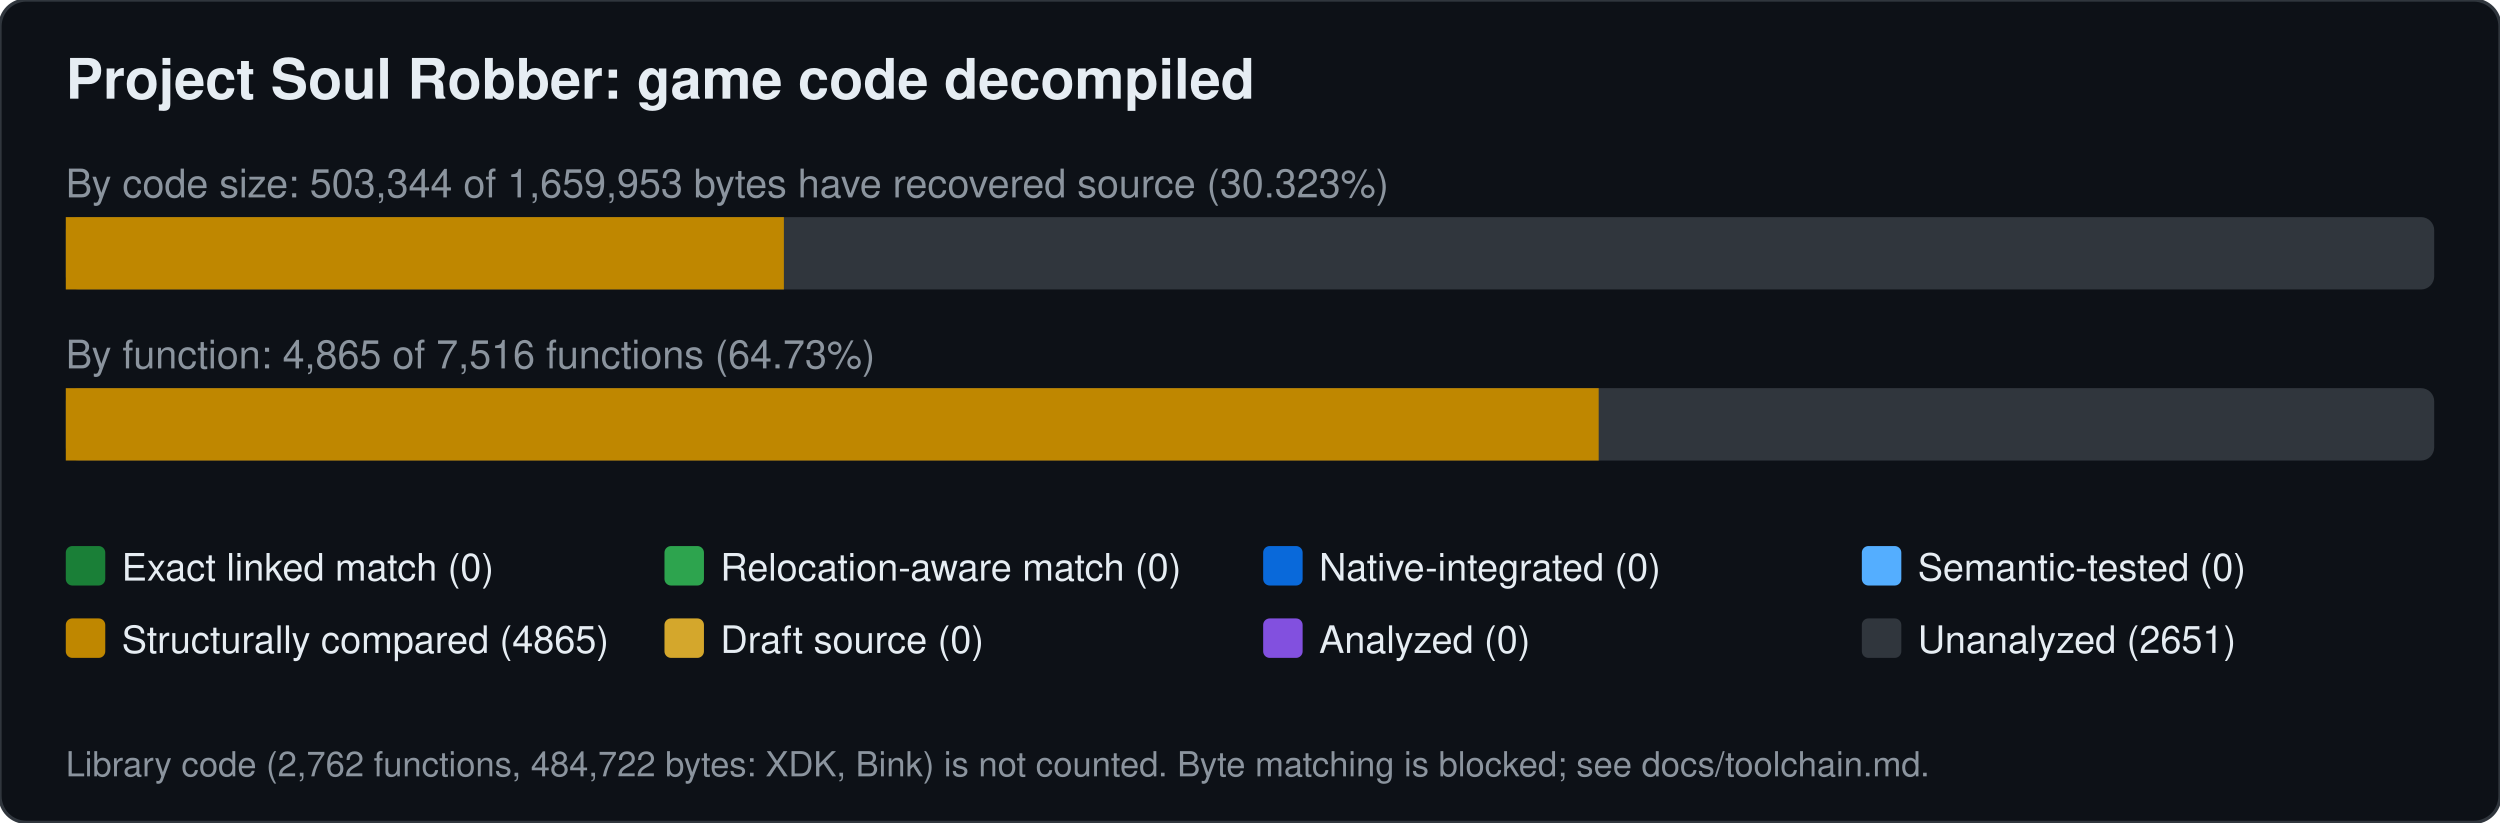
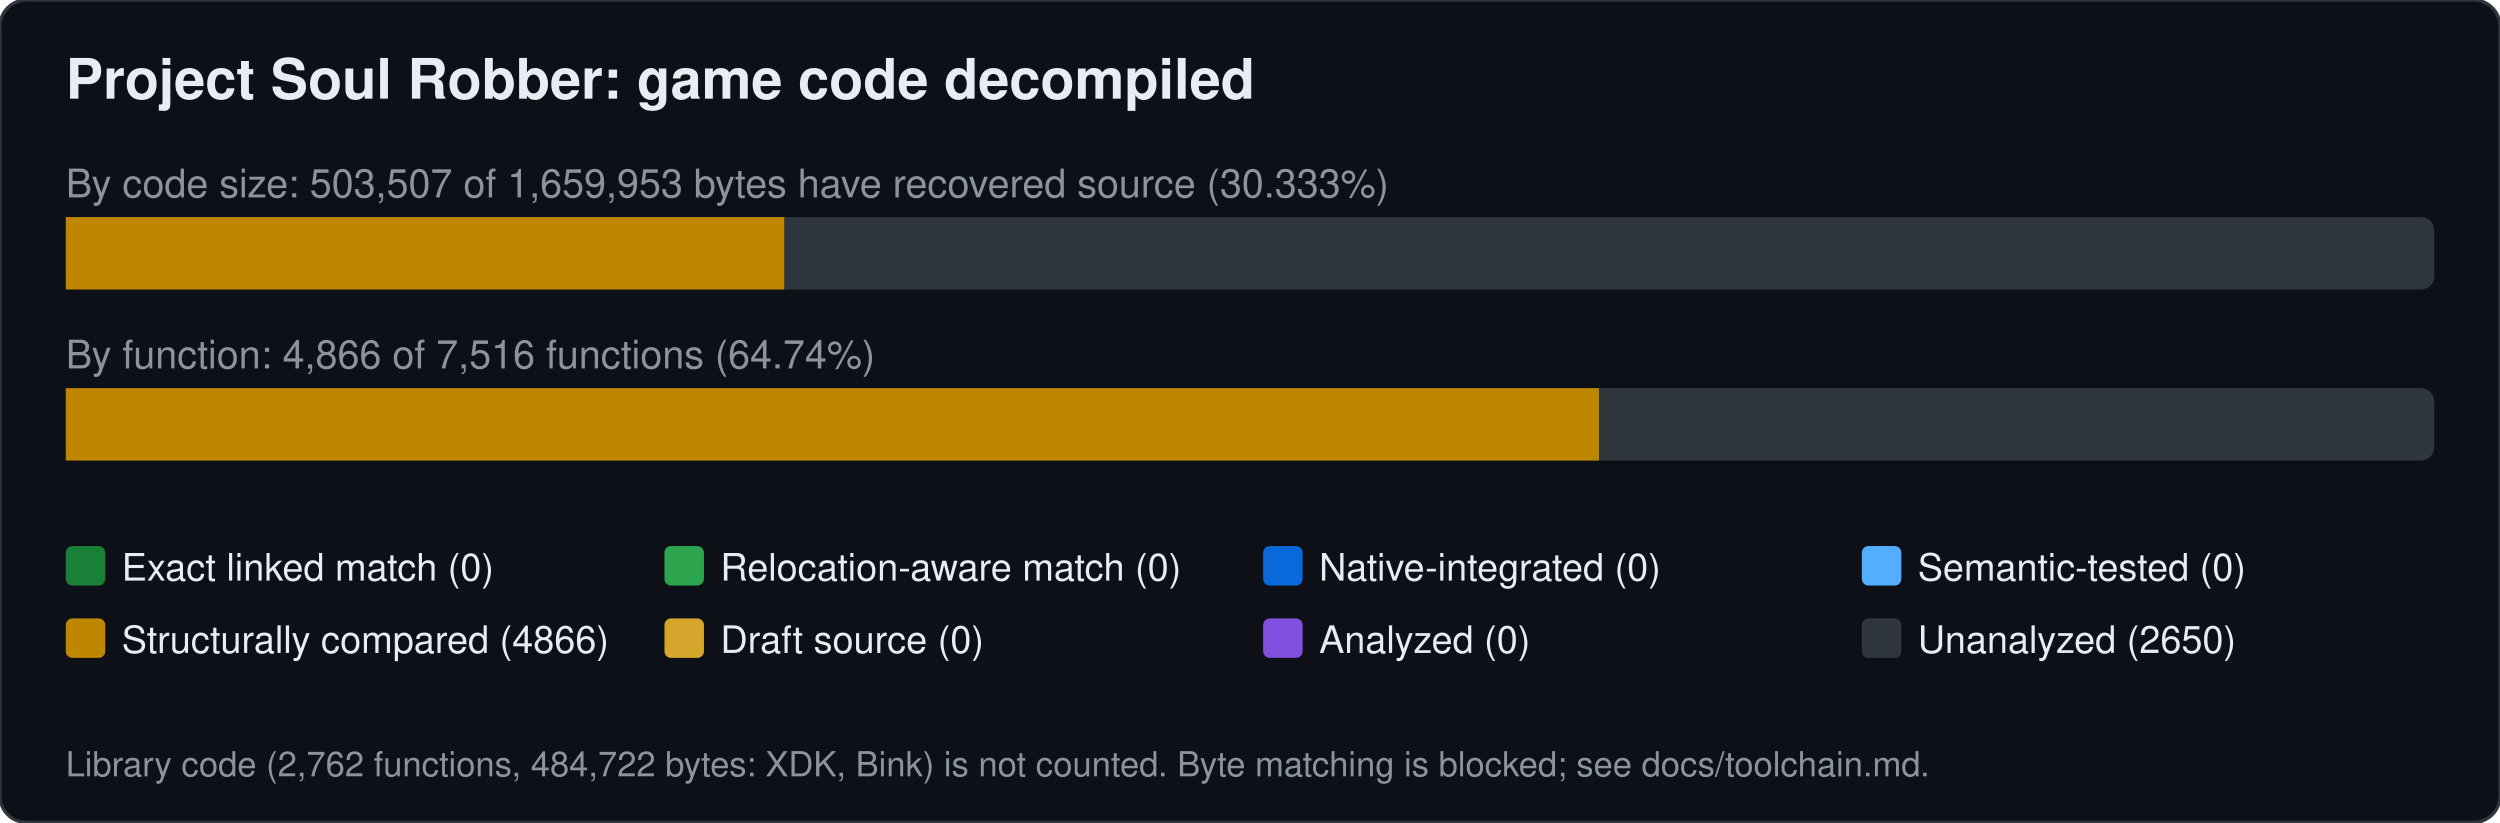
<svg xmlns="http://www.w3.org/2000/svg" width="760" height="250" viewBox="0 0 760 250" font-family="Segoe UI,Helvetica,Arial,sans-serif">
  <rect width="760" height="250" rx="8" fill="#0d1117" stroke="#30363d" />
  <text x="20" y="30" font-size="17" font-weight="600" fill="#e6edf3">Project Soul Robber: game code decompiled</text>
-   <text x="20" y="60" font-size="12" fill="#8b949e">By code size: 503,344 of 1,659,953 bytes have recovered source (30.323%)</text>
+   <text x="20" y="60" font-size="12" fill="#8b949e">By code size: 503,507 of 1,659,953 bytes have recovered source (30.333%)</text>
  <rect x="20" y="66" width="720" height="22" rx="4" fill="#30363d" />
-   <rect x="20.0" y="66" width="218.3" height="22" fill="#bf8700" />
-   <text x="20" y="112" font-size="12" fill="#8b949e">By function: 4,865 of 7,516 functions (64.73%)</text>
+   <rect x="20.0" y="66" width="218.4" height="22" fill="#bf8700" />
+   <text x="20" y="112" font-size="12" fill="#8b949e">By function: 4,866 of 7,516 functions (64.74%)</text>
  <rect x="20" y="118" width="720" height="22" rx="4" fill="#30363d" />
-   <rect x="20.0" y="118" width="466.0" height="22" fill="#bf8700" />
+   <rect x="20.0" y="118" width="466.1" height="22" fill="#bf8700" />
  <rect x="20" y="166" width="12" height="12" rx="2" fill="#1a7f37" />
  <text x="37" y="176.5" font-size="11.5" fill="#e6edf3">Exact linked match (0)</text>
  <rect x="202" y="166" width="12" height="12" rx="2" fill="#2da44e" />
  <text x="219" y="176.5" font-size="11.5" fill="#e6edf3">Relocation-aware match (0)</text>
  <rect x="384" y="166" width="12" height="12" rx="2" fill="#0969da" />
  <text x="401" y="176.5" font-size="11.5" fill="#e6edf3">Native-integrated (0)</text>
  <rect x="566" y="166" width="12" height="12" rx="2" fill="#54aeff" />
  <text x="583" y="176.5" font-size="11.5" fill="#e6edf3">Semantic-tested (0)</text>
  <rect x="20" y="188" width="12" height="12" rx="2" fill="#bf8700" />
-   <text x="37" y="198.5" font-size="11.5" fill="#e6edf3">Structurally compared (4865)</text>
+   <text x="37" y="198.5" font-size="11.5" fill="#e6edf3">Structurally compared (4866)</text>
  <rect x="202" y="188" width="12" height="12" rx="2" fill="#d4a72c" />
  <text x="219" y="198.5" font-size="11.5" fill="#e6edf3">Draft source (0)</text>
  <rect x="384" y="188" width="12" height="12" rx="2" fill="#8250df" />
  <text x="401" y="198.5" font-size="11.5" fill="#e6edf3">Analyzed (0)</text>
  <rect x="566" y="188" width="12" height="12" rx="2" fill="#30363d" />
-   <text x="583" y="198.5" font-size="11.5" fill="#e6edf3">Unanalyzed (2651)</text>
+   <text x="583" y="198.5" font-size="11.5" fill="#e6edf3">Unanalyzed (2650)</text>
  <text x="20" y="236" font-size="10.5" fill="#8b949e">Library code (2,762 functions, 484,722 bytes: XDK, Bink) is not counted. Byte matching is blocked; see docs/toolchain.md.</text>
</svg>
